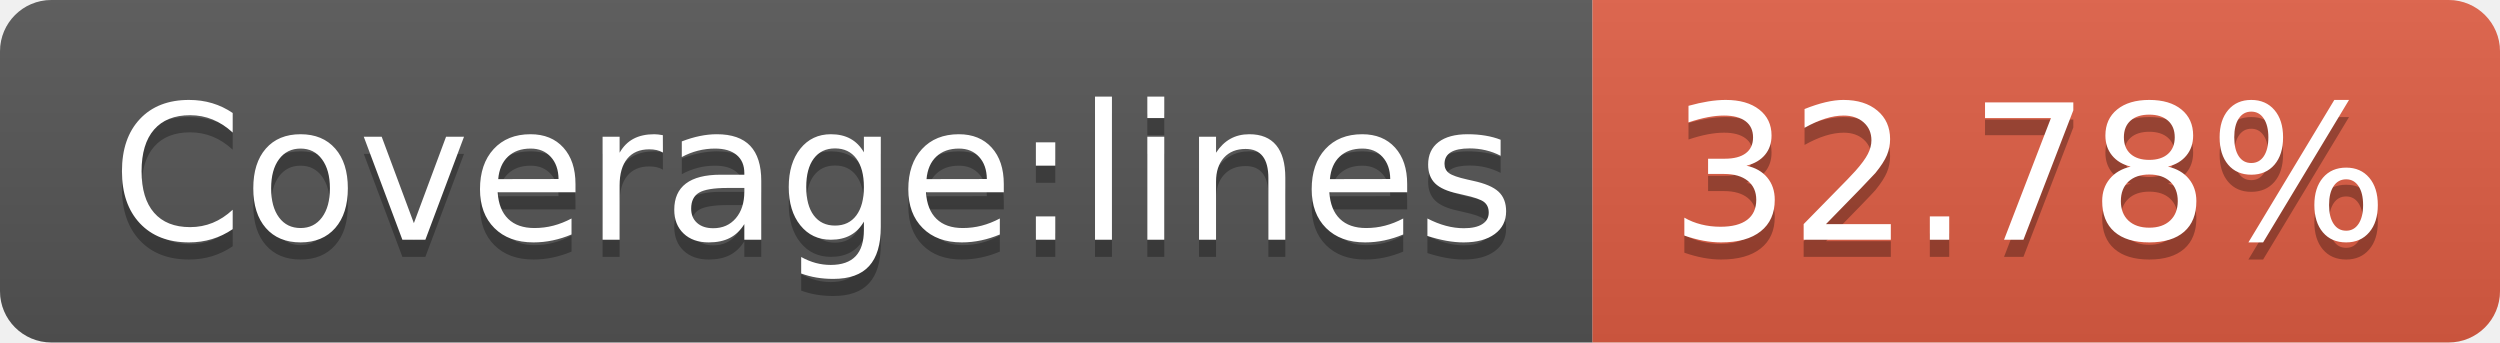
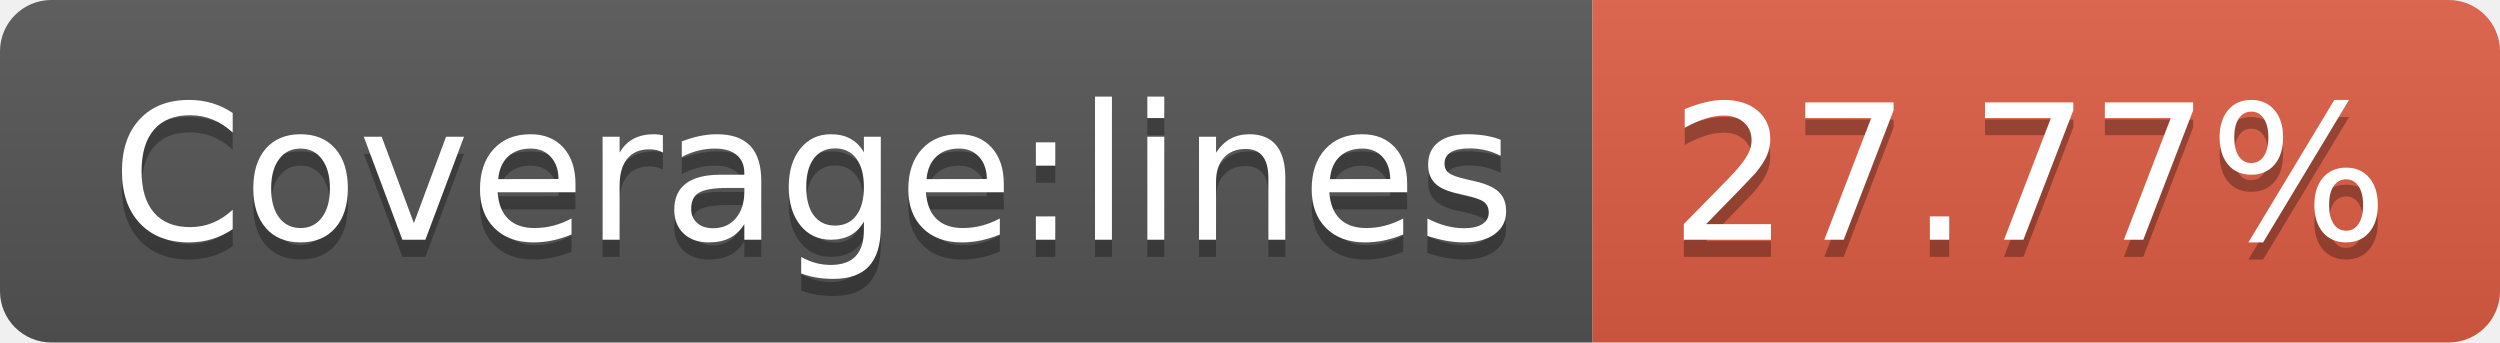
- <svg xmlns="http://www.w3.org/2000/svg" width="146" height="20" role="img" aria-label="Coverage:lines: 32.78%">
+ <svg xmlns="http://www.w3.org/2000/svg" width="146" height="20" role="img" aria-label="Coverage:lines: 27.77%">
  <linearGradient id="s" x2="0" y2="100%">
    <stop offset="0" stop-color="#bbb" stop-opacity=".1" />
    <stop offset="1" stop-opacity=".1" />
  </linearGradient>
  <clipPath id="r">
    <rect width="146" height="20" rx="3" fill="#fff" />
  </clipPath>
  <g clip-path="url(#r)">
    <rect width="93" height="20" fill="#555" />
    <rect x="93" width="53" height="20" fill="#e05d44" />
    <rect width="146" height="20" fill="url(#s)" />
  </g>
  <g fill="#fff" text-anchor="middle" font-family="Verdana,Geneva,DejaVu Sans,sans-serif" text-rendering="geometricPrecision" font-size="110">
    <text aria-hidden="true" x="475" y="150" fill="#010101" fill-opacity=".3" transform="scale(.1)" textLength="830">Coverage:lines</text>
    <text x="475" y="140" transform="scale(.1)" fill="#fff" textLength="830">Coverage:lines</text>
-     <text aria-hidden="true" x="1185" y="150" fill="#010101" fill-opacity=".3" transform="scale(.1)" textLength="430">32.78%</text>
-     <text x="1185" y="140" transform="scale(.1)" fill="#fff" textLength="430">32.78%</text>
+     <text aria-hidden="true" x="1185" y="150" fill="#010101" fill-opacity=".3" transform="scale(.1)" textLength="430">27.77%</text>
+     <text x="1185" y="140" transform="scale(.1)" fill="#fff" textLength="430">27.77%</text>
  </g>
</svg>
